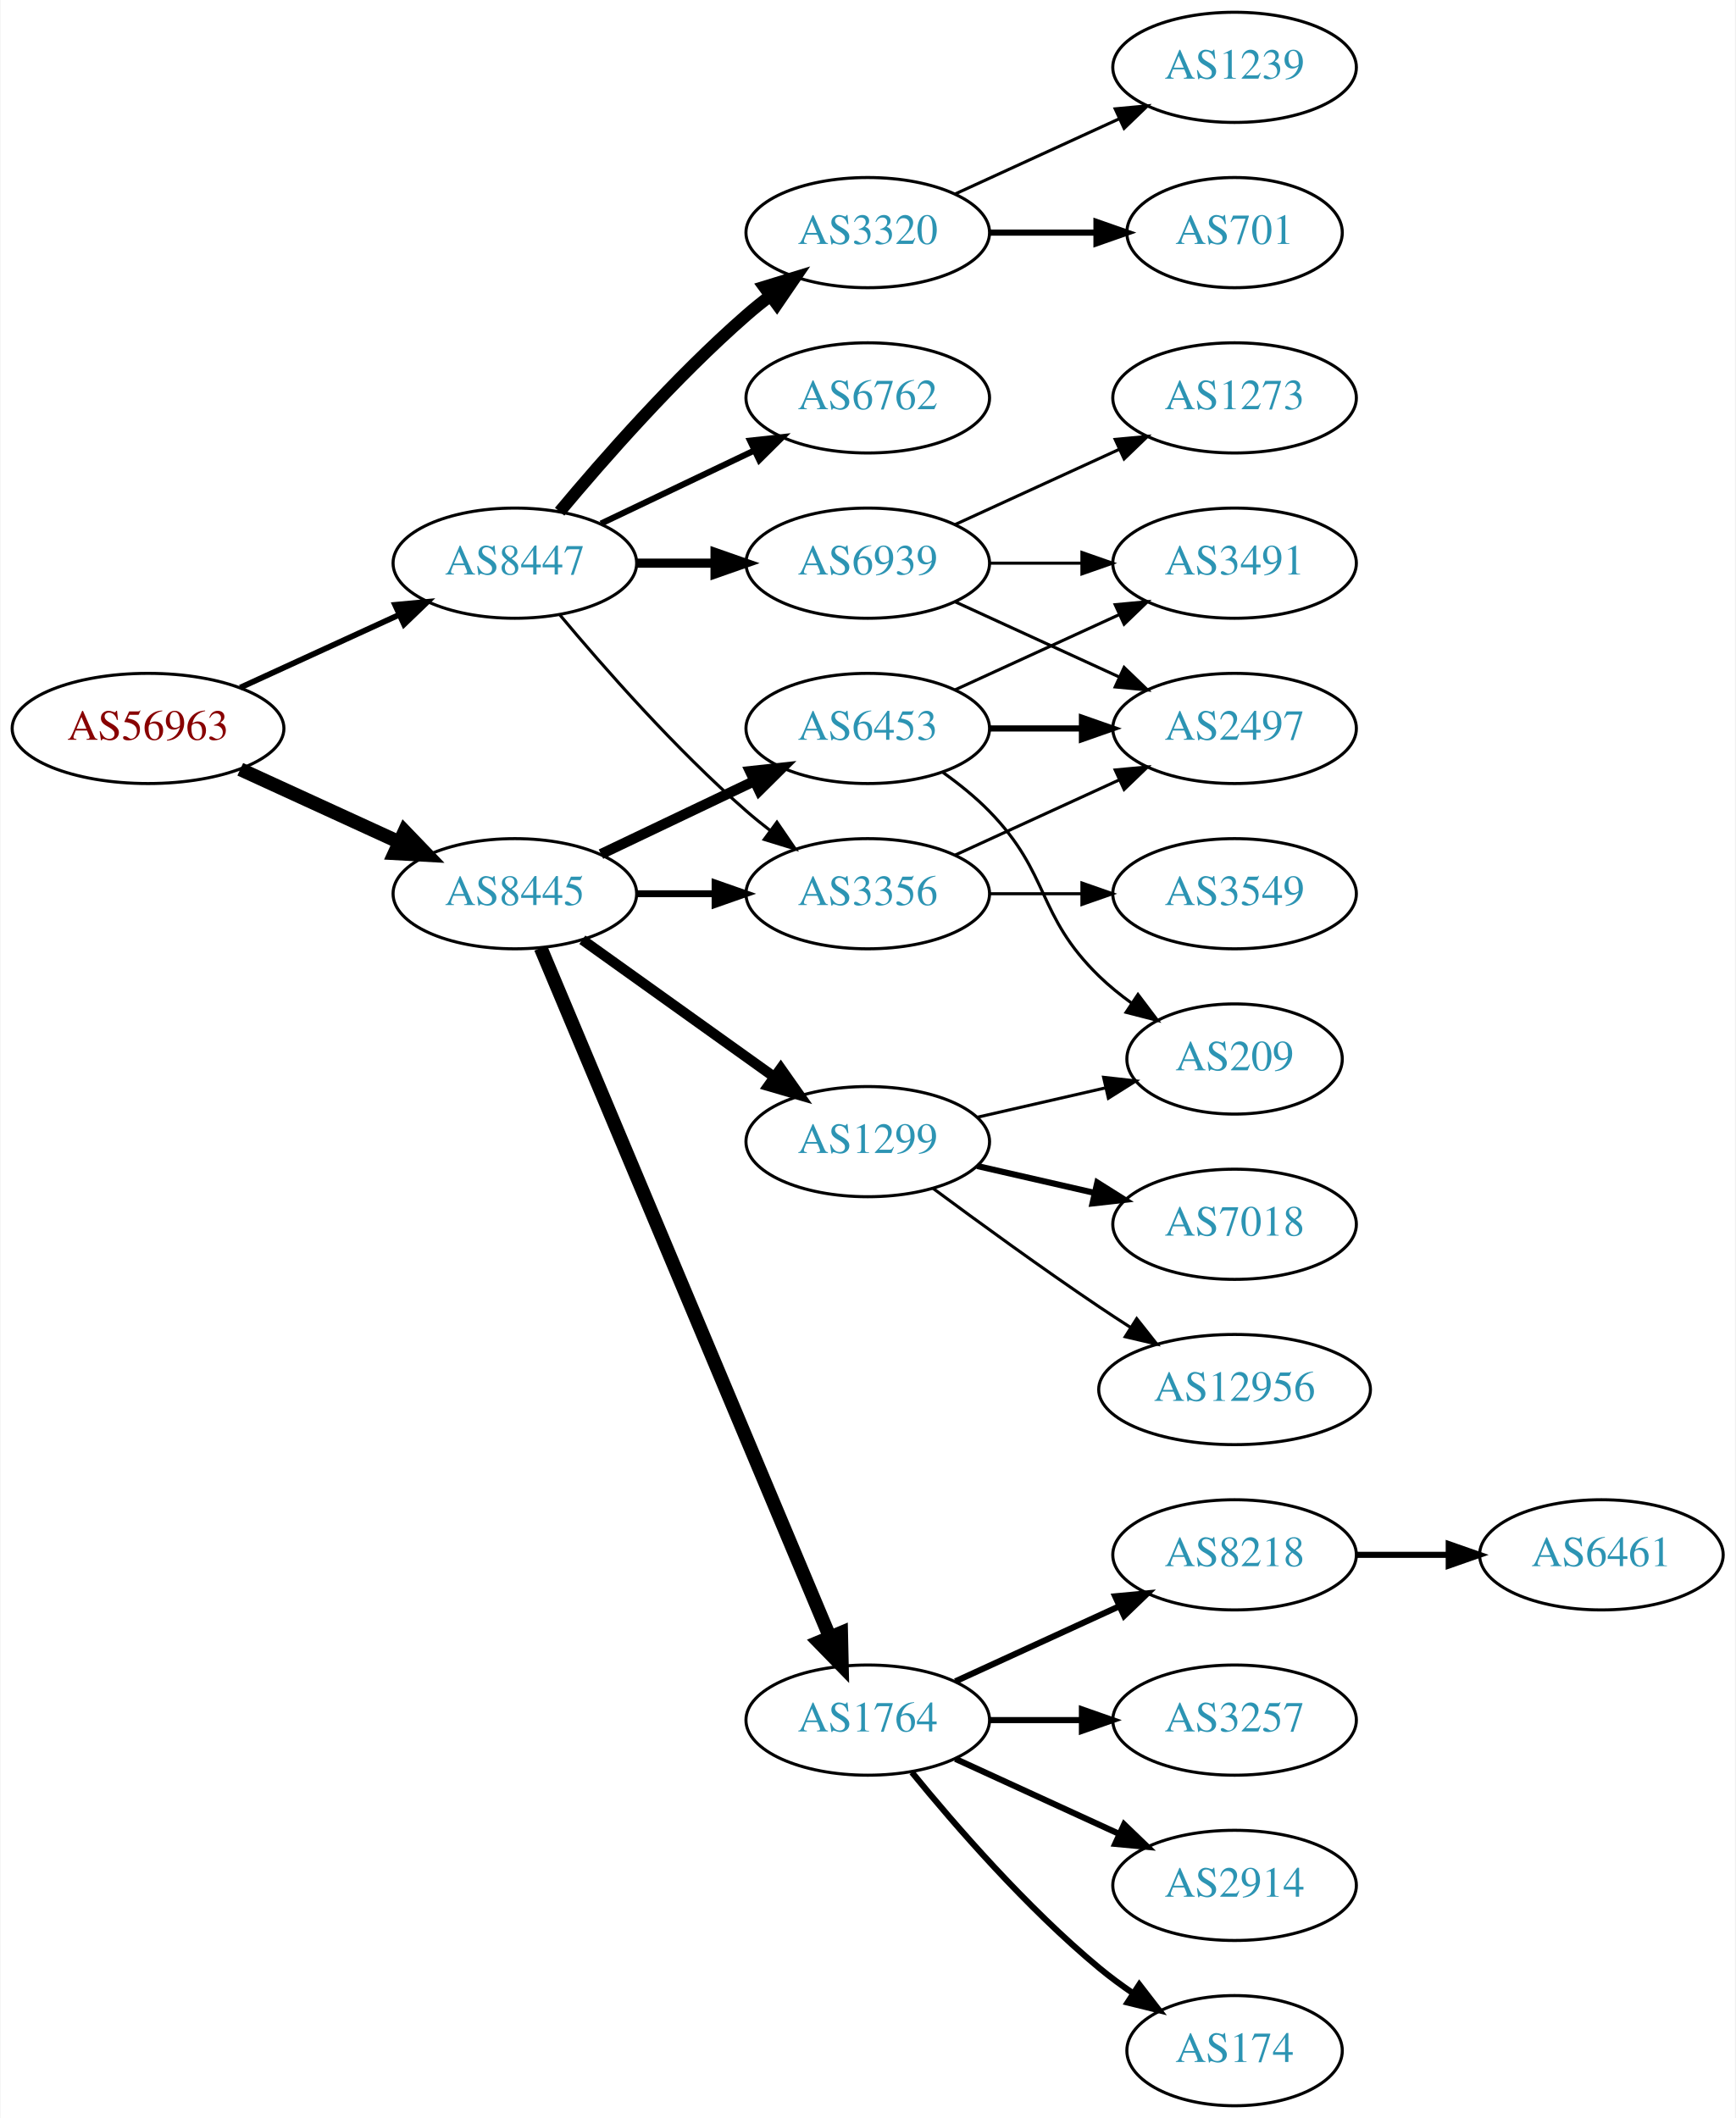
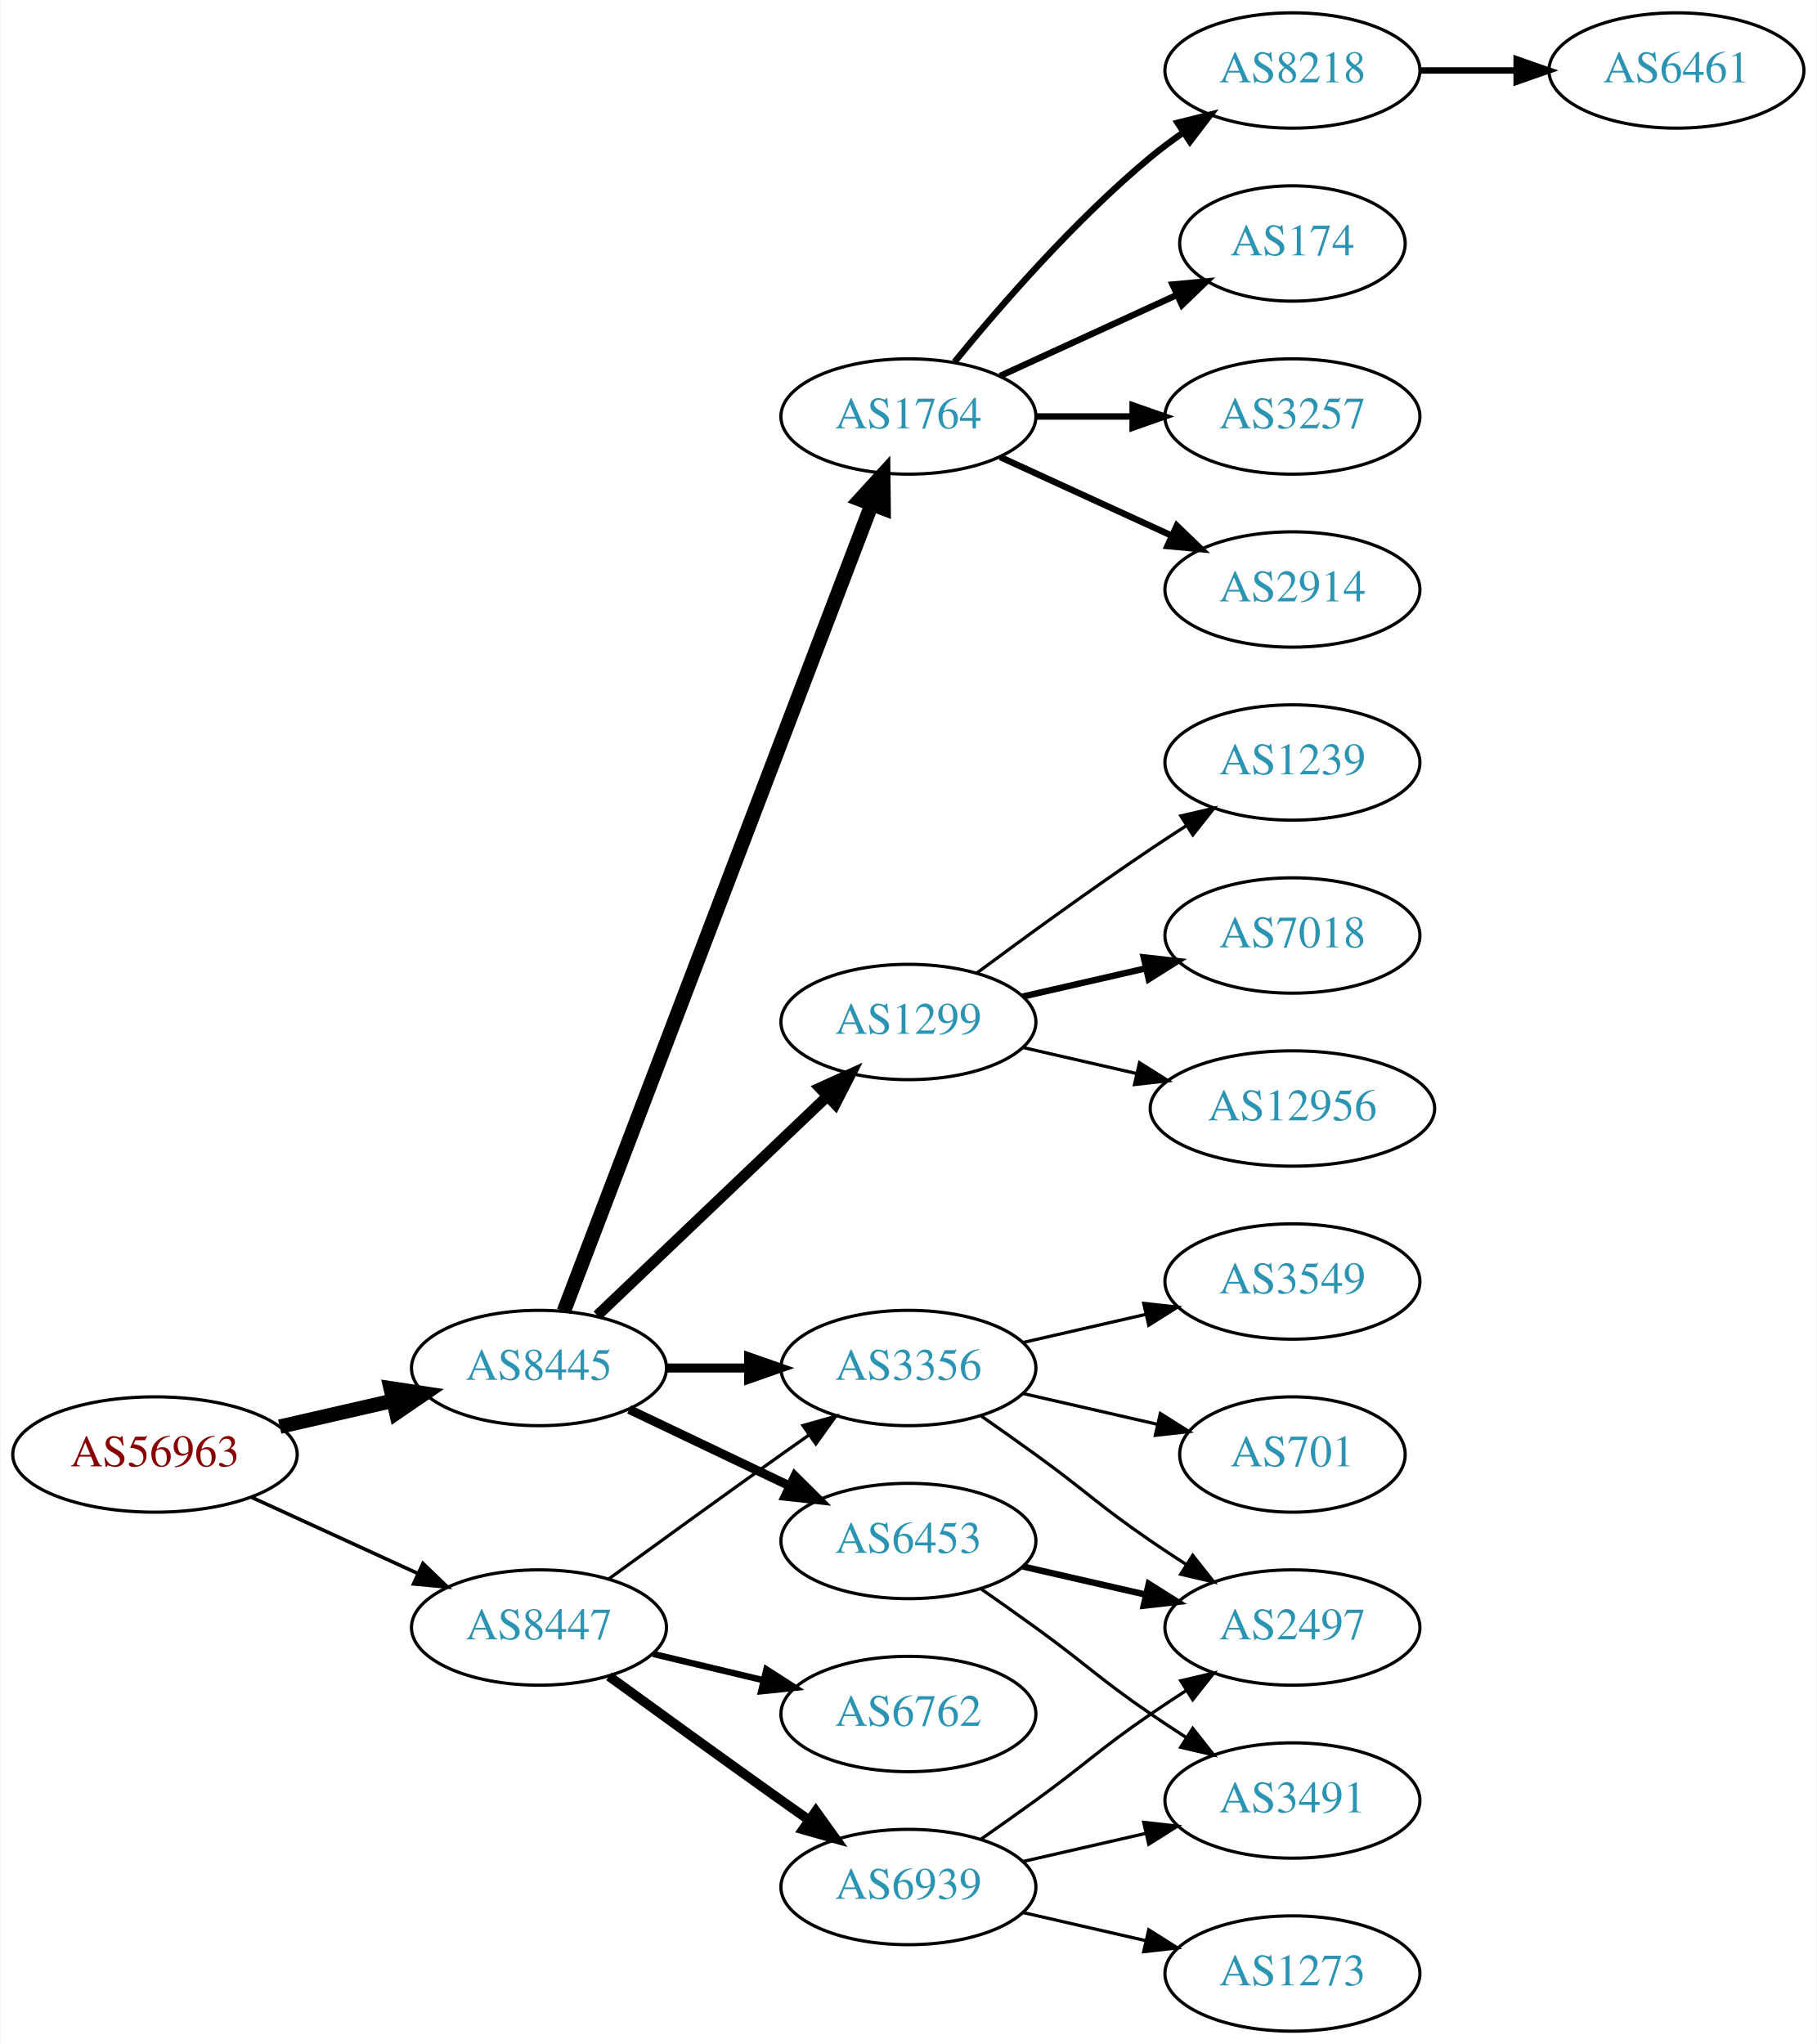
- <svg xmlns="http://www.w3.org/2000/svg" xmlns:xlink="http://www.w3.org/1999/xlink" width="567pt" height="692pt" viewBox="0.00 0.00 566.66 692.00">
-   <g id="graph0" class="graph" transform="scale(1 1) rotate(0) translate(4 688)">
-     <polygon fill="white" stroke="none" points="-4,4 -4,-688 562.663,-688 562.663,4 -4,4" />
+ <svg xmlns="http://www.w3.org/2000/svg" xmlns:xlink="http://www.w3.org/1999/xlink" width="567pt" height="638pt" viewBox="0.00 0.00 566.66 638.00">
+   <g id="graph0" class="graph" transform="scale(1 1) rotate(0) translate(4 634)">
+     <polygon fill="white" stroke="none" points="-4,4 -4,-634 562.663,-634 562.663,4 -4,4" />
    <g id="node1" class="node">
      <g id="a_node1">
        <a xlink:href="/asn/56963" xlink:title="AS56963 ~ Skidata AG [AT]">
-           <ellipse fill="#ffffff" stroke="black" cx="44.196" cy="-450" rx="44.393" ry="18" />
-           <text text-anchor="middle" x="44.196" y="-446.3" font-family="Times,serif" font-size="14.00" fill="#880000">AS56963</text>
+           <ellipse fill="#ffffff" stroke="black" cx="44.196" cy="-180" rx="44.393" ry="18" />
+           <text text-anchor="middle" x="44.196" y="-176.3" font-family="Times,serif" font-size="14.00" fill="#880000">AS56963</text>
        </a>
      </g>
    </g>
    <g id="node2" class="node">
      <g id="a_node2">
        <a xlink:href="/asn/8445" xlink:title="AS8445 ~ SALZBURG-AG-AS [AT]">
-           <ellipse fill="#ffffff" stroke="black" cx="164.039" cy="-396" rx="39.794" ry="18" />
-           <text text-anchor="middle" x="164.039" y="-392.3" font-family="Times,serif" font-size="14.00" fill="#2c94b3">AS8445</text>
+           <ellipse fill="#ffffff" stroke="black" cx="164.039" cy="-207" rx="39.794" ry="18" />
+           <text text-anchor="middle" x="164.039" y="-203.3" font-family="Times,serif" font-size="14.00" fill="#2c94b3">AS8445</text>
        </a>
      </g>
    </g>
    <g id="edge1" class="edge">
-       <path fill="none" stroke="black" stroke-width="4.5" d="M74.326,-436.652C89.937,-429.498 109.335,-420.609 126.007,-412.97" />
-       <polygon fill="black" stroke="black" stroke-width="4.5" points="128.008,-416.384 135.459,-408.638 124.727,-409.225 128.008,-416.384" />
+       <path fill="none" stroke="black" stroke-width="4.5" d="M83.131,-188.692C94.371,-191.267 106.784,-194.111 118.407,-196.774" />
+       <polygon fill="black" stroke="black" stroke-width="4.5" points="117.742,-200.661 128.369,-199.057 119.501,-192.985 117.742,-200.661" />
    </g>
    <g id="node3" class="node">
      <g id="a_node3">
        <a xlink:href="/asn/8447" xlink:title="AS8447 ~ A1 Telekom Austria AG [AT]">
-           <ellipse fill="#ffffff" stroke="black" cx="164.039" cy="-504" rx="39.794" ry="18" />
-           <text text-anchor="middle" x="164.039" y="-500.3" font-family="Times,serif" font-size="14.00" fill="#2c94b3">AS8447</text>
+           <ellipse fill="#ffffff" stroke="black" cx="164.039" cy="-126" rx="39.794" ry="18" />
+           <text text-anchor="middle" x="164.039" y="-122.3" font-family="Times,serif" font-size="14.00" fill="#2c94b3">AS8447</text>
        </a>
      </g>
    </g>
    <g id="edge2" class="edge">
-       <path fill="none" stroke="black" stroke-width="1.875" d="M74.326,-463.348C89.937,-470.502 109.335,-479.391 126.007,-487.03" />
-       <polygon fill="black" stroke="black" stroke-width="1.875" points="124.91,-490.378 135.459,-491.362 127.826,-484.014 124.91,-490.378" />
+       <path fill="none" stroke="black" stroke-width="1.125" d="M74.326,-166.652C89.937,-159.498 109.335,-150.609 126.007,-142.97" />
+       <polygon fill="black" stroke="black" stroke-width="1.125" points="127.826,-145.986 135.459,-138.638 124.91,-139.622 127.826,-145.986" />
    </g>
    <g id="node4" class="node">
      <g id="a_node4">
-         <a xlink:href="/asn/6453" xlink:title="AS6453 ~ TATA COMMUNICATIONS (AMERICA) INC [US]">
-           <ellipse fill="#ffffff" stroke="black" cx="279.332" cy="-450" rx="39.794" ry="18" />
-           <text text-anchor="middle" x="279.332" y="-446.3" font-family="Times,serif" font-size="14.00" fill="#2c94b3">AS6453</text>
+         <a xlink:href="/asn/1764" xlink:title="AS1764 ~ NEXTLAYER-AS [AT]">
+           <ellipse fill="#ffffff" stroke="black" cx="279.332" cy="-504" rx="39.794" ry="18" />
+           <text text-anchor="middle" x="279.332" y="-500.3" font-family="Times,serif" font-size="14.00" fill="#2c94b3">AS1764</text>
        </a>
      </g>
    </g>
    <g id="edge3" class="edge">
-       <path fill="none" stroke="black" stroke-width="3.375" d="M192.175,-408.934C207.169,-416.081 225.99,-425.052 242.213,-432.785" />
-       <polygon fill="black" stroke="black" stroke-width="3.375" points="240.884,-436.028 251.417,-437.171 243.895,-429.709 240.884,-436.028" />
+       <path fill="none" stroke="black" stroke-width="4.5" d="M171.786,-224.689C190.79,-274.507 244.86,-416.254 267.817,-476.436" />
+       <polygon fill="black" stroke="black" stroke-width="4.5" points="264.233,-478.088 271.476,-486.028 271.591,-475.281 264.233,-478.088" />
    </g>
    <g id="node5" class="node">
      <g id="a_node5">
-         <a xlink:href="/asn/1764" xlink:title="AS1764 ~ NEXTLAYER-AS [AT]">
-           <ellipse fill="#ffffff" stroke="black" cx="279.332" cy="-126" rx="39.794" ry="18" />
-           <text text-anchor="middle" x="279.332" y="-122.3" font-family="Times,serif" font-size="14.00" fill="#2c94b3">AS1764</text>
+         <a xlink:href="/asn/3356" xlink:title="AS3356 ~ Level 3 Parent, LLC [US]">
+           <ellipse fill="#ffffff" stroke="black" cx="279.332" cy="-207" rx="39.794" ry="18" />
+           <text text-anchor="middle" x="279.332" y="-203.3" font-family="Times,serif" font-size="14.00" fill="#2c94b3">AS3356</text>
        </a>
      </g>
    </g>
    <g id="edge4" class="edge">
-       <path fill="none" stroke="black" stroke-width="4.5" d="M172.472,-378.285C191.797,-332.229 243.72,-208.486 266.893,-153.261" />
-       <polygon fill="black" stroke="black" stroke-width="4.5" points="270.632,-154.525 270.871,-143.781 263.371,-151.478 270.632,-154.525" />
+       <path fill="none" stroke="black" stroke-width="2.812" d="M203.711,-207C211.914,-207 220.678,-207 229.21,-207" />
+       <polygon fill="black" stroke="black" stroke-width="2.812" points="229.449,-210.5 239.449,-207 229.449,-203.5 229.449,-210.5" />
    </g>
    <g id="node6" class="node">
      <g id="a_node6">
        <a xlink:href="/asn/1299" xlink:title="AS1299 ~ Telia Carrier [EU]">
          <ellipse fill="#ffffff" stroke="black" cx="279.332" cy="-315" rx="39.794" ry="18" />
          <text text-anchor="middle" x="279.332" y="-311.3" font-family="Times,serif" font-size="14.00" fill="#2c94b3">AS1299</text>
        </a>
      </g>
    </g>
    <g id="edge5" class="edge">
-       <path fill="none" stroke="black" stroke-width="3.375" d="M186.083,-380.954C203.697,-368.361 229.036,-350.245 248.701,-336.184" />
-       <polygon fill="black" stroke="black" stroke-width="3.375" points="250.917,-338.903 257.016,-330.24 246.845,-333.209 250.917,-338.903" />
+       <path fill="none" stroke="black" stroke-width="3.375" d="M182.245,-223.403C201.321,-241.587 232.241,-271.063 253.838,-291.651" />
+       <polygon fill="black" stroke="black" stroke-width="3.375" points="251.681,-294.43 261.334,-298.797 256.511,-289.363 251.681,-294.43" />
    </g>
    <g id="node7" class="node">
      <g id="a_node7">
-         <a xlink:href="/asn/3356" xlink:title="AS3356 ~ Level 3 Parent, LLC [US]">
-           <ellipse fill="#ffffff" stroke="black" cx="279.332" cy="-396" rx="39.794" ry="18" />
-           <text text-anchor="middle" x="279.332" y="-392.3" font-family="Times,serif" font-size="14.00" fill="#2c94b3">AS3356</text>
+         <a xlink:href="/asn/6453" xlink:title="AS6453 ~ TATA COMMUNICATIONS (AMERICA) INC [US]">
+           <ellipse fill="#ffffff" stroke="black" cx="279.332" cy="-153" rx="39.794" ry="18" />
+           <text text-anchor="middle" x="279.332" y="-149.3" font-family="Times,serif" font-size="14.00" fill="#2c94b3">AS6453</text>
        </a>
      </g>
    </g>
    <g id="edge6" class="edge">
-       <path fill="none" stroke="black" stroke-width="2.25" d="M203.711,-396C211.914,-396 220.678,-396 229.21,-396" />
-       <polygon fill="black" stroke="black" stroke-width="2.25" points="229.449,-399.5 239.449,-396 229.449,-392.5 229.449,-399.5" />
-     </g>
-     <g id="edge21" class="edge">
-       <path fill="none" stroke="black" d="M178.669,-487.183C192.951,-470.071 216.498,-443.255 239.685,-423 242.151,-420.846 244.789,-418.706 247.487,-416.628" />
-       <polygon fill="black" stroke="black" points="249.66,-419.375 255.641,-410.63 245.512,-413.736 249.66,-419.375" />
-     </g>
-     <g id="node19" class="node">
-       <g id="a_node19">
-         <a xlink:href="/asn/3320" xlink:title="AS3320 ~ DTAG [DE]">
-           <ellipse fill="#ffffff" stroke="black" cx="279.332" cy="-612" rx="39.794" ry="18" />
-           <text text-anchor="middle" x="279.332" y="-608.3" font-family="Times,serif" font-size="14.00" fill="#2c94b3">AS3320</text>
-         </a>
-       </g>
+       <path fill="none" stroke="black" stroke-width="2.812" d="M192.175,-194.066C207.169,-186.919 225.99,-177.948 242.213,-170.215" />
+       <polygon fill="black" stroke="black" stroke-width="2.812" points="243.895,-173.291 251.417,-165.829 240.884,-166.972 243.895,-173.291" />
    </g>
    <g id="edge20" class="edge">
-       <path fill="none" stroke="black" stroke-width="4" d="M178.669,-520.817C192.951,-537.929 216.498,-564.745 239.685,-585 242.151,-587.154 244.789,-589.294 247.487,-591.372" />
-       <polygon fill="black" stroke="black" stroke-width="4" points="245.512,-594.264 255.641,-597.37 249.66,-588.625 245.512,-594.264" />
+       <path fill="none" stroke="black" d="M185.887,-141.222C200.821,-152.091 221.435,-167.025 239.685,-180 242.506,-182.005 245.449,-184.085 248.397,-186.159" />
+       <polygon fill="black" stroke="black" points="246.424,-189.05 256.621,-191.926 250.443,-183.319 246.424,-189.05" />
    </g>
    <g id="node20" class="node">
      <g id="a_node20">
        <a xlink:href="/asn/6762" xlink:title="AS6762 ~ TELECOM ITALIA SPARKLE S.p.A. [IT]">
-           <ellipse fill="#ffffff" stroke="black" cx="279.332" cy="-558" rx="39.794" ry="18" />
-           <text text-anchor="middle" x="279.332" y="-554.3" font-family="Times,serif" font-size="14.00" fill="#2c94b3">AS6762</text>
-         </a>
-       </g>
-     </g>
-     <g id="edge22" class="edge">
-       <path fill="none" stroke="black" stroke-width="2" d="M192.175,-516.934C207.169,-524.081 225.99,-533.052 242.213,-540.785" />
-       <polygon fill="black" stroke="black" stroke-width="2" points="240.884,-544.028 251.417,-545.171 243.895,-537.709 240.884,-544.028" />
+           <ellipse fill="#ffffff" stroke="black" cx="279.332" cy="-99" rx="39.794" ry="18" />
+           <text text-anchor="middle" x="279.332" y="-95.3" font-family="Times,serif" font-size="14.00" fill="#2c94b3">AS6762</text>
+         </a>
+       </g>
+     </g>
+     <g id="edge21" class="edge">
+       <path fill="none" stroke="black" stroke-width="2" d="M199.646,-117.752C210.517,-115.162 222.671,-112.265 234.114,-109.538" />
+       <polygon fill="black" stroke="black" stroke-width="2" points="235.02,-112.92 243.936,-107.197 233.397,-106.111 235.02,-112.92" />
    </g>
    <g id="node21" class="node">
      <g id="a_node21">
        <a xlink:href="/asn/6939" xlink:title="AS6939 ~ Hurricane Electric LLC [US]">
-           <ellipse fill="#ffffff" stroke="black" cx="279.332" cy="-504" rx="39.794" ry="18" />
-           <text text-anchor="middle" x="279.332" y="-500.3" font-family="Times,serif" font-size="14.00" fill="#2c94b3">AS6939</text>
-         </a>
-       </g>
-     </g>
-     <g id="edge23" class="edge">
-       <path fill="none" stroke="black" stroke-width="3" d="M203.711,-504C211.914,-504 220.678,-504 229.21,-504" />
-       <polygon fill="black" stroke="black" stroke-width="3" points="229.449,-507.5 239.449,-504 229.449,-500.5 229.449,-507.5" />
+           <ellipse fill="#ffffff" stroke="black" cx="279.332" cy="-45" rx="39.794" ry="18" />
+           <text text-anchor="middle" x="279.332" y="-41.3" font-family="Times,serif" font-size="14.00" fill="#2c94b3">AS6939</text>
+         </a>
+       </g>
+     </g>
+     <g id="edge22" class="edge">
+       <path fill="none" stroke="black" stroke-width="3" d="M185.887,-110.778C200.821,-99.909 221.435,-84.975 239.685,-72 242.506,-69.995 245.449,-67.915 248.397,-65.841" />
+       <polygon fill="black" stroke="black" stroke-width="3" points="250.443,-68.681 256.621,-60.074 246.424,-62.95 250.443,-68.681" />
    </g>
    <g id="node8" class="node">
      <g id="a_node8">
-         <a xlink:href="/asn/2497" xlink:title="AS2497 ~ Internet Initiative Japan Inc. [JP]">
-           <ellipse fill="#ffffff" stroke="black" cx="399.174" cy="-450" rx="39.794" ry="18" />
-           <text text-anchor="middle" x="399.174" y="-446.3" font-family="Times,serif" font-size="14.00" fill="#2c94b3">AS2497</text>
+         <a xlink:href="/asn/8218" xlink:title="AS8218 ~ legacy Neotelecoms [FR]">
+           <ellipse fill="#ffffff" stroke="black" cx="399.174" cy="-612" rx="39.794" ry="18" />
+           <text text-anchor="middle" x="399.174" y="-608.3" font-family="Times,serif" font-size="14.00" fill="#2c94b3">AS8218</text>
        </a>
      </g>
    </g>
    <g id="edge7" class="edge">
-       <path fill="none" stroke="black" stroke-width="2" d="M319.244,-450C328.798,-450 339.147,-450 349.11,-450" />
-       <polygon fill="black" stroke="black" stroke-width="2" points="349.302,-453.5 359.302,-450 349.302,-446.5 349.302,-453.5" />
+       <path fill="none" stroke="black" stroke-width="2" d="M293.751,-521.065C307.865,-538.375 331.28,-565.345 354.978,-585 358.194,-587.668 361.695,-590.27 365.265,-592.741" />
+       <polygon fill="black" stroke="black" stroke-width="2" points="363.343,-595.666 373.622,-598.236 367.189,-589.817 363.343,-595.666" />
    </g>
    <g id="node9" class="node">
      <g id="a_node9">
-         <a xlink:href="/asn/3491" xlink:title="AS3491 ~ PCCW Global, Inc. [US]">
-           <ellipse fill="#ffffff" stroke="black" cx="399.174" cy="-504" rx="39.794" ry="18" />
-           <text text-anchor="middle" x="399.174" y="-500.3" font-family="Times,serif" font-size="14.00" fill="#2c94b3">AS3491</text>
+         <a xlink:href="/asn/174" xlink:title="AS174 ~ Cogent Communications [US]">
+           <ellipse fill="#ffffff" stroke="black" cx="399.174" cy="-558" rx="35.194" ry="18" />
+           <text text-anchor="middle" x="399.174" y="-554.3" font-family="Times,serif" font-size="14.00" fill="#2c94b3">AS174</text>
        </a>
      </g>
    </g>
    <g id="edge8" class="edge">
-       <path fill="none" stroke="black" d="M307.96,-462.661C323.917,-469.973 344.188,-479.261 361.471,-487.181" />
-       <polygon fill="black" stroke="black" points="360.169,-490.435 370.718,-491.419 363.085,-484.071 360.169,-490.435" />
+       <path fill="none" stroke="black" stroke-width="2" d="M307.96,-516.661C324.377,-524.183 345.358,-533.798 362.955,-541.861" />
+       <polygon fill="black" stroke="black" stroke-width="2" points="361.783,-545.174 372.332,-546.158 364.7,-538.811 361.783,-545.174" />
    </g>
    <g id="node10" class="node">
      <g id="a_node10">
-         <a xlink:href="/asn/209" xlink:title="AS209 ~ CenturyLink Communications, LLC [US]">
-           <ellipse fill="#ffffff" stroke="black" cx="399.174" cy="-342" rx="35.194" ry="18" />
-           <text text-anchor="middle" x="399.174" y="-338.3" font-family="Times,serif" font-size="14.00" fill="#2c94b3">AS209</text>
+         <a xlink:href="/asn/3257" xlink:title="AS3257 ~ GTT [DE]">
+           <ellipse fill="#ffffff" stroke="black" cx="399.174" cy="-504" rx="39.794" ry="18" />
+           <text text-anchor="middle" x="399.174" y="-500.3" font-family="Times,serif" font-size="14.00" fill="#2c94b3">AS3257</text>
        </a>
      </g>
    </g>
    <g id="edge9" class="edge">
-       <path fill="none" stroke="black" d="M303.926,-435.611C309.182,-431.852 314.513,-427.563 318.978,-423 339.151,-402.383 334.285,-389.094 354.978,-369 358.206,-365.866 361.857,-362.911 365.635,-360.188" />
-       <polygon fill="black" stroke="black" points="367.614,-363.075 373.995,-354.617 363.732,-357.25 367.614,-363.075" />
+       <path fill="none" stroke="black" stroke-width="2" d="M319.244,-504C328.798,-504 339.147,-504 349.11,-504" />
+       <polygon fill="black" stroke="black" stroke-width="2" points="349.302,-507.5 359.302,-504 349.302,-500.5 349.302,-507.5" />
    </g>
    <g id="node11" class="node">
      <g id="a_node11">
-         <a xlink:href="/asn/174" xlink:title="AS174 ~ Cogent Communications [US]">
-           <ellipse fill="#ffffff" stroke="black" cx="399.174" cy="-18" rx="35.194" ry="18" />
-           <text text-anchor="middle" x="399.174" y="-14.3" font-family="Times,serif" font-size="14.00" fill="#2c94b3">AS174</text>
+         <a xlink:href="/asn/2914" xlink:title="AS2914 ~ NTT America, Inc. [US]">
+           <ellipse fill="#ffffff" stroke="black" cx="399.174" cy="-450" rx="39.794" ry="18" />
+           <text text-anchor="middle" x="399.174" y="-446.3" font-family="Times,serif" font-size="14.00" fill="#2c94b3">AS2914</text>
        </a>
      </g>
    </g>
    <g id="edge10" class="edge">
-       <path fill="none" stroke="black" stroke-width="2" d="M293.751,-108.935C307.865,-91.625 331.28,-64.655 354.978,-45 358.441,-42.128 362.234,-39.331 366.088,-36.692" />
-       <polygon fill="black" stroke="black" stroke-width="2" points="368.05,-39.592 374.521,-31.203 364.231,-33.725 368.05,-39.592" />
+       <path fill="none" stroke="black" stroke-width="2" d="M307.96,-491.339C323.917,-484.027 344.188,-474.739 361.471,-466.819" />
+       <polygon fill="black" stroke="black" stroke-width="2" points="363.085,-469.929 370.718,-462.581 360.169,-463.565 363.085,-469.929" />
+     </g>
+     <g id="node16" class="node">
+       <g id="a_node16">
+         <a xlink:href="/asn/2497" xlink:title="AS2497 ~ Internet Initiative Japan Inc. [JP]">
+           <ellipse fill="#ffffff" stroke="black" cx="399.174" cy="-126" rx="39.794" ry="18" />
+           <text text-anchor="middle" x="399.174" y="-122.3" font-family="Times,serif" font-size="14.00" fill="#2c94b3">AS2497</text>
+         </a>
+       </g>
+     </g>
+     <g id="edge18" class="edge">
+       <path fill="none" stroke="black" d="M302.089,-191.991C307.623,-188.121 313.542,-183.936 318.978,-180 335.178,-168.271 338.483,-164.311 354.978,-153 358.506,-150.581 362.244,-148.111 365.985,-145.698" />
+       <polygon fill="black" stroke="black" points="368.057,-148.528 374.626,-140.216 364.307,-142.618 368.057,-148.528" />
+     </g>
+     <g id="node18" class="node">
+       <g id="a_node18">
+         <a xlink:href="/asn/3549" xlink:title="AS3549 ~ Level 3 Parent, LLC [US]">
+           <ellipse fill="#ffffff" stroke="black" cx="399.174" cy="-234" rx="39.794" ry="18" />
+           <text text-anchor="middle" x="399.174" y="-230.3" font-family="Times,serif" font-size="14.00" fill="#2c94b3">AS3549</text>
+         </a>
+       </g>
+     </g>
+     <g id="edge17" class="edge">
+       <path fill="none" stroke="black" d="M315.051,-214.955C327.051,-217.704 340.672,-220.825 353.364,-223.733" />
+       <polygon fill="black" stroke="black" points="352.767,-227.187 363.296,-226.009 354.33,-220.364 352.767,-227.187" />
+     </g>
+     <g id="node19" class="node">
+       <g id="a_node19">
+         <a xlink:href="/asn/701" xlink:title="AS701 ~ UUNET [US]">
+           <ellipse fill="#ffffff" stroke="black" cx="399.174" cy="-180" rx="35.194" ry="18" />
+           <text text-anchor="middle" x="399.174" y="-176.3" font-family="Times,serif" font-size="14.00" fill="#2c94b3">AS701</text>
+         </a>
+       </g>
+     </g>
+     <g id="edge19" class="edge">
+       <path fill="none" stroke="black" d="M315.051,-199.045C328.143,-196.045 343.166,-192.604 356.806,-189.478" />
+       <polygon fill="black" stroke="black" points="357.948,-192.807 366.914,-187.162 356.384,-185.984 357.948,-192.807" />
+     </g>
+     <g id="node13" class="node">
+       <g id="a_node13">
+         <a xlink:href="/asn/1239" xlink:title="AS1239 ~ Sprint [US]">
+           <ellipse fill="#ffffff" stroke="black" cx="399.174" cy="-396" rx="39.794" ry="18" />
+           <text text-anchor="middle" x="399.174" y="-392.3" font-family="Times,serif" font-size="14.00" fill="#2c94b3">AS1239</text>
+         </a>
+       </g>
+     </g>
+     <g id="edge12" class="edge">
+       <path fill="none" stroke="black" d="M300.662,-330.277C315.524,-341.304 336.269,-356.407 354.978,-369 358.527,-371.389 362.277,-373.839 366.026,-376.242" />
+       <polygon fill="black" stroke="black" points="364.352,-379.325 374.674,-381.712 368.094,-373.409 364.352,-379.325" />
+     </g>
+     <g id="node14" class="node">
+       <g id="a_node14">
+         <a xlink:href="/asn/7018" xlink:title="AS7018 ~ AT&amp;T Services, Inc. [US]">
+           <ellipse fill="#ffffff" stroke="black" cx="399.174" cy="-342" rx="39.794" ry="18" />
+           <text text-anchor="middle" x="399.174" y="-338.3" font-family="Times,serif" font-size="14.00" fill="#2c94b3">AS7018</text>
+         </a>
+       </g>
+     </g>
+     <g id="edge13" class="edge">
+       <path fill="none" stroke="black" stroke-width="2" d="M315.051,-322.955C327.051,-325.704 340.672,-328.825 353.364,-331.733" />
+       <polygon fill="black" stroke="black" stroke-width="2" points="352.767,-335.187 363.296,-334.009 354.33,-328.364 352.767,-335.187" />
+     </g>
+     <g id="node15" class="node">
+       <g id="a_node15">
+         <a xlink:href="/asn/12956" xlink:title="AS12956 ~ TELXIUS [ES]">
+           <ellipse fill="#ffffff" stroke="black" cx="399.174" cy="-288" rx="44.393" ry="18" />
+           <text text-anchor="middle" x="399.174" y="-284.3" font-family="Times,serif" font-size="14.00" fill="#2c94b3">AS12956</text>
+         </a>
+       </g>
+     </g>
+     <g id="edge14" class="edge">
+       <path fill="none" stroke="black" d="M315.051,-307.045C326.189,-304.493 338.725,-301.621 350.618,-298.896" />
+       <polygon fill="black" stroke="black" points="351.446,-302.297 360.412,-296.652 349.883,-295.474 351.446,-302.297" />
+     </g>
+     <g id="edge15" class="edge">
+       <path fill="none" stroke="black" stroke-width="2" d="M315.051,-145.045C327.051,-142.296 340.672,-139.175 353.364,-136.267" />
+       <polygon fill="black" stroke="black" stroke-width="2" points="354.33,-139.636 363.296,-133.991 352.767,-132.813 354.33,-139.636" />
+     </g>
+     <g id="node17" class="node">
+       <g id="a_node17">
+         <a xlink:href="/asn/3491" xlink:title="AS3491 ~ PCCW Global, Inc. [US]">
+           <ellipse fill="#ffffff" stroke="black" cx="399.174" cy="-72" rx="39.794" ry="18" />
+           <text text-anchor="middle" x="399.174" y="-68.3" font-family="Times,serif" font-size="14.00" fill="#2c94b3">AS3491</text>
+         </a>
+       </g>
+     </g>
+     <g id="edge16" class="edge">
+       <path fill="none" stroke="black" d="M302.089,-137.991C307.623,-134.121 313.542,-129.936 318.978,-126 335.178,-114.271 338.483,-110.311 354.978,-99 358.506,-96.581 362.244,-94.111 365.985,-91.698" />
+       <polygon fill="black" stroke="black" points="368.057,-94.528 374.626,-86.216 364.307,-88.618 368.057,-94.528" />
    </g>
    <g id="node12" class="node">
      <g id="a_node12">
-         <a xlink:href="/asn/3257" xlink:title="AS3257 ~ GTT [DE]">
-           <ellipse fill="#ffffff" stroke="black" cx="399.174" cy="-126" rx="39.794" ry="18" />
-           <text text-anchor="middle" x="399.174" y="-122.3" font-family="Times,serif" font-size="14.00" fill="#2c94b3">AS3257</text>
+         <a xlink:href="/asn/6461" xlink:title="AS6461 ~ ZAYO-6461 [US]">
+           <ellipse fill="#ffffff" stroke="black" cx="519.017" cy="-612" rx="39.794" ry="18" />
+           <text text-anchor="middle" x="519.017" y="-608.3" font-family="Times,serif" font-size="14.00" fill="#2c94b3">AS6461</text>
        </a>
      </g>
    </g>
    <g id="edge11" class="edge">
-       <path fill="none" stroke="black" stroke-width="2" d="M319.244,-126C328.798,-126 339.147,-126 349.11,-126" />
-       <polygon fill="black" stroke="black" stroke-width="2" points="349.302,-129.5 359.302,-126 349.302,-122.5 349.302,-129.5" />
-     </g>
-     <g id="node13" class="node">
-       <g id="a_node13">
-         <a xlink:href="/asn/8218" xlink:title="AS8218 ~ legacy Neotelecoms [FR]">
-           <ellipse fill="#ffffff" stroke="black" cx="399.174" cy="-180" rx="39.794" ry="18" />
-           <text text-anchor="middle" x="399.174" y="-176.3" font-family="Times,serif" font-size="14.00" fill="#2c94b3">AS8218</text>
-         </a>
-       </g>
-     </g>
-     <g id="edge12" class="edge">
-       <path fill="none" stroke="black" stroke-width="2" d="M307.96,-138.661C323.917,-145.973 344.188,-155.261 361.471,-163.181" />
-       <polygon fill="black" stroke="black" stroke-width="2" points="360.169,-166.435 370.718,-167.419 363.085,-160.071 360.169,-166.435" />
-     </g>
-     <g id="node14" class="node">
-       <g id="a_node14">
-         <a xlink:href="/asn/2914" xlink:title="AS2914 ~ NTT America, Inc. [US]">
-           <ellipse fill="#ffffff" stroke="black" cx="399.174" cy="-72" rx="39.794" ry="18" />
-           <text text-anchor="middle" x="399.174" y="-68.3" font-family="Times,serif" font-size="14.00" fill="#2c94b3">AS2914</text>
-         </a>
-       </g>
-     </g>
-     <g id="edge13" class="edge">
-       <path fill="none" stroke="black" stroke-width="2" d="M307.96,-113.339C323.917,-106.027 344.188,-96.739 361.471,-88.819" />
-       <polygon fill="black" stroke="black" stroke-width="2" points="363.085,-91.929 370.718,-84.581 360.169,-85.565 363.085,-91.929" />
-     </g>
-     <g id="edge16" class="edge">
-       <path fill="none" stroke="black" d="M315.051,-322.955C328.143,-325.955 343.166,-329.396 356.806,-332.522" />
-       <polygon fill="black" stroke="black" points="356.384,-336.016 366.914,-334.838 357.948,-329.193 356.384,-336.016" />
-     </g>
-     <g id="node15" class="node">
-       <g id="a_node15">
-         <a xlink:href="/asn/7018" xlink:title="AS7018 ~ AT&amp;T Services, Inc. [US]">
-           <ellipse fill="#ffffff" stroke="black" cx="399.174" cy="-288" rx="39.794" ry="18" />
-           <text text-anchor="middle" x="399.174" y="-284.3" font-family="Times,serif" font-size="14.00" fill="#2c94b3">AS7018</text>
-         </a>
-       </g>
-     </g>
-     <g id="edge14" class="edge">
-       <path fill="none" stroke="black" stroke-width="2" d="M315.051,-307.045C327.051,-304.296 340.672,-301.175 353.364,-298.267" />
-       <polygon fill="black" stroke="black" stroke-width="2" points="354.33,-301.636 363.296,-295.991 352.767,-294.813 354.33,-301.636" />
-     </g>
-     <g id="node16" class="node">
-       <g id="a_node16">
-         <a xlink:href="/asn/12956" xlink:title="AS12956 ~ TELXIUS [ES]">
-           <ellipse fill="#ffffff" stroke="black" cx="399.174" cy="-234" rx="44.393" ry="18" />
-           <text text-anchor="middle" x="399.174" y="-230.3" font-family="Times,serif" font-size="14.00" fill="#2c94b3">AS12956</text>
-         </a>
-       </g>
-     </g>
-     <g id="edge15" class="edge">
-       <path fill="none" stroke="black" d="M300.662,-299.723C315.524,-288.696 336.269,-273.593 354.978,-261 358.268,-258.785 361.731,-256.518 365.205,-254.285" />
-       <polygon fill="black" stroke="black" points="367.202,-257.163 373.772,-248.852 363.453,-251.252 367.202,-257.163" />
-     </g>
-     <g id="edge17" class="edge">
-       <path fill="none" stroke="black" d="M307.96,-408.661C323.917,-415.973 344.188,-425.261 361.471,-433.181" />
-       <polygon fill="black" stroke="black" points="360.169,-436.435 370.718,-437.419 363.085,-430.071 360.169,-436.435" />
-     </g>
-     <g id="node17" class="node">
-       <g id="a_node17">
-         <a xlink:href="/asn/3549" xlink:title="AS3549 ~ Level 3 Parent, LLC [US]">
-           <ellipse fill="#ffffff" stroke="black" cx="399.174" cy="-396" rx="39.794" ry="18" />
-           <text text-anchor="middle" x="399.174" y="-392.3" font-family="Times,serif" font-size="14.00" fill="#2c94b3">AS3549</text>
-         </a>
-       </g>
-     </g>
-     <g id="edge18" class="edge">
-       <path fill="none" stroke="black" d="M319.244,-396C328.798,-396 339.147,-396 349.11,-396" />
-       <polygon fill="black" stroke="black" points="349.302,-399.5 359.302,-396 349.302,-392.5 349.302,-399.5" />
-     </g>
-     <g id="node18" class="node">
-       <g id="a_node18">
-         <a xlink:href="/asn/6461" xlink:title="AS6461 ~ ZAYO-6461 [US]">
-           <ellipse fill="#ffffff" stroke="black" cx="519.017" cy="-180" rx="39.794" ry="18" />
-           <text text-anchor="middle" x="519.017" y="-176.3" font-family="Times,serif" font-size="14.00" fill="#2c94b3">AS6461</text>
-         </a>
-       </g>
-     </g>
-     <g id="edge19" class="edge">
-       <path fill="none" stroke="black" stroke-width="2" d="M439.087,-180C448.64,-180 458.99,-180 468.952,-180" />
-       <polygon fill="black" stroke="black" stroke-width="2" points="469.145,-183.5 479.145,-180 469.145,-176.5 469.145,-183.5" />
+       <path fill="none" stroke="black" stroke-width="2" d="M439.087,-612C448.64,-612 458.99,-612 468.952,-612" />
+       <polygon fill="black" stroke="black" stroke-width="2" points="469.145,-615.5 479.145,-612 469.145,-608.5 469.145,-615.5" />
+     </g>
+     <g id="edge23" class="edge">
+       <path fill="none" stroke="black" d="M302.089,-60.009C307.623,-63.88 313.542,-68.064 318.978,-72 335.178,-83.729 338.483,-87.689 354.978,-99 358.506,-101.419 362.244,-103.889 365.985,-106.302" />
+       <polygon fill="black" stroke="black" points="364.307,-109.382 374.626,-111.784 368.057,-103.472 364.307,-109.382" />
+     </g>
+     <g id="edge25" class="edge">
+       <path fill="none" stroke="black" d="M315.051,-52.955C327.051,-55.704 340.672,-58.825 353.364,-61.733" />
+       <polygon fill="black" stroke="black" points="352.767,-65.187 363.296,-64.009 354.33,-58.364 352.767,-65.187" />
    </g>
    <g id="node22" class="node">
      <g id="a_node22">
-         <a xlink:href="/asn/701" xlink:title="AS701 ~ UUNET [US]">
-           <ellipse fill="#ffffff" stroke="black" cx="399.174" cy="-612" rx="35.194" ry="18" />
-           <text text-anchor="middle" x="399.174" y="-608.3" font-family="Times,serif" font-size="14.00" fill="#2c94b3">AS701</text>
+         <a xlink:href="/asn/1273" xlink:title="AS1273 ~ Vodafone Group PLC [EU]">
+           <ellipse fill="#ffffff" stroke="black" cx="399.174" cy="-18" rx="39.794" ry="18" />
+           <text text-anchor="middle" x="399.174" y="-14.3" font-family="Times,serif" font-size="14.00" fill="#2c94b3">AS1273</text>
        </a>
      </g>
    </g>
    <g id="edge24" class="edge">
-       <path fill="none" stroke="black" stroke-width="2" d="M319.244,-612C330.331,-612 342.491,-612 353.873,-612" />
-       <polygon fill="black" stroke="black" stroke-width="2" points="354.055,-615.5 364.055,-612 354.055,-608.5 354.055,-615.5" />
-     </g>
-     <g id="node23" class="node">
-       <g id="a_node23">
-         <a xlink:href="/asn/1239" xlink:title="AS1239 ~ Sprint [US]">
-           <ellipse fill="#ffffff" stroke="black" cx="399.174" cy="-666" rx="39.794" ry="18" />
-           <text text-anchor="middle" x="399.174" y="-662.3" font-family="Times,serif" font-size="14.00" fill="#2c94b3">AS1239</text>
-         </a>
-       </g>
-     </g>
-     <g id="edge25" class="edge">
-       <path fill="none" stroke="black" d="M307.96,-624.661C323.917,-631.973 344.188,-641.261 361.471,-649.181" />
-       <polygon fill="black" stroke="black" points="360.169,-652.435 370.718,-653.419 363.085,-646.071 360.169,-652.435" />
-     </g>
-     <g id="edge27" class="edge">
-       <path fill="none" stroke="black" d="M307.96,-491.339C323.917,-484.027 344.188,-474.739 361.471,-466.819" />
-       <polygon fill="black" stroke="black" points="363.085,-469.929 370.718,-462.581 360.169,-463.565 363.085,-469.929" />
-     </g>
-     <g id="edge26" class="edge">
-       <path fill="none" stroke="black" d="M319.244,-504C328.798,-504 339.147,-504 349.11,-504" />
-       <polygon fill="black" stroke="black" points="349.302,-507.5 359.302,-504 349.302,-500.5 349.302,-507.5" />
-     </g>
-     <g id="node24" class="node">
-       <g id="a_node24">
-         <a xlink:href="/asn/1273" xlink:title="AS1273 ~ Vodafone Group PLC [EU]">
-           <ellipse fill="#ffffff" stroke="black" cx="399.174" cy="-558" rx="39.794" ry="18" />
-           <text text-anchor="middle" x="399.174" y="-554.3" font-family="Times,serif" font-size="14.00" fill="#2c94b3">AS1273</text>
-         </a>
-       </g>
-     </g>
-     <g id="edge28" class="edge">
-       <path fill="none" stroke="black" d="M307.96,-516.661C323.917,-523.973 344.188,-533.261 361.471,-541.181" />
-       <polygon fill="black" stroke="black" points="360.169,-544.435 370.718,-545.419 363.085,-538.071 360.169,-544.435" />
+       <path fill="none" stroke="black" d="M315.051,-37.045C327.051,-34.296 340.672,-31.175 353.364,-28.267" />
+       <polygon fill="black" stroke="black" points="354.33,-31.636 363.296,-25.991 352.767,-24.813 354.33,-31.636" />
    </g>
  </g>
</svg>
